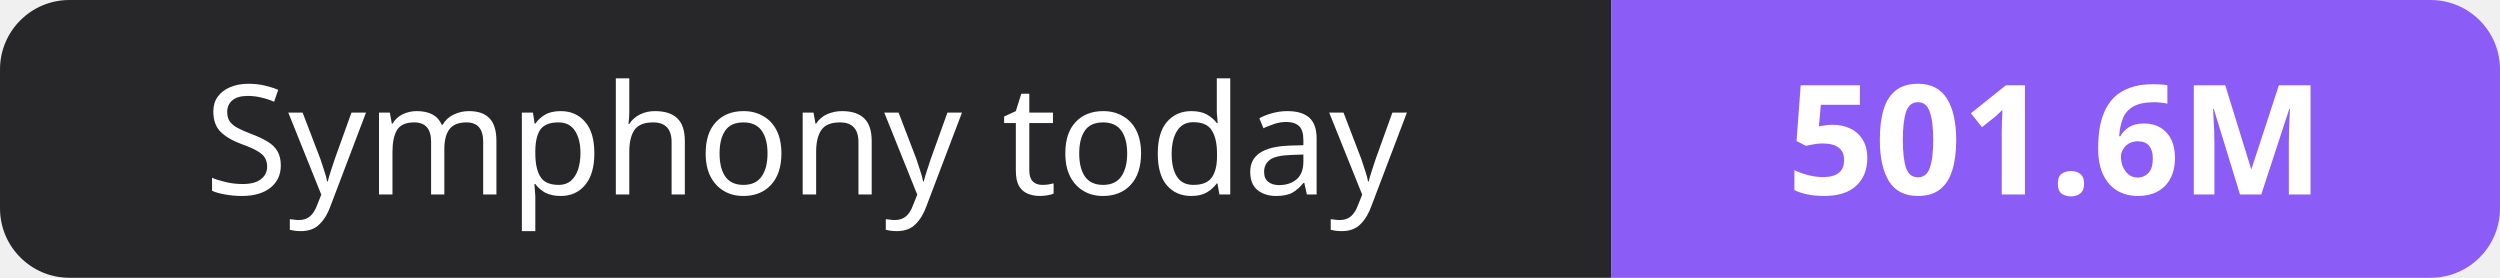
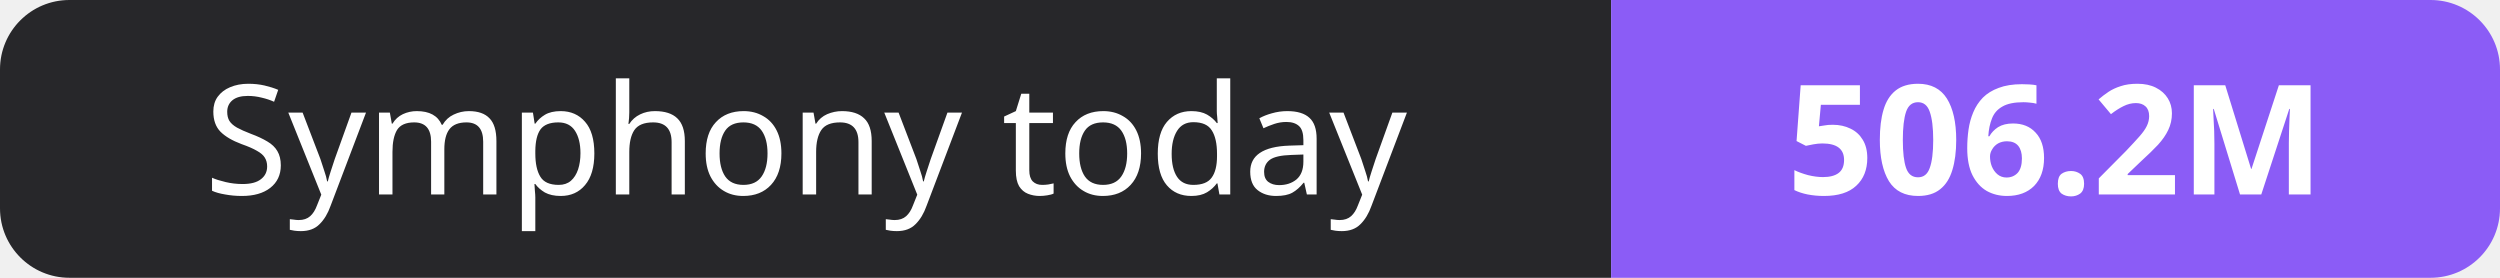
- <svg xmlns="http://www.w3.org/2000/svg" width="180" height="20" role="img" aria-label="Symphony today: 501.6M">
+ <svg xmlns="http://www.w3.org/2000/svg" width="180" height="20" role="img" aria-label="Symphony today: 506.2M">
  <clipPath id="r">
    <rect width="180" height="20" rx="5" fill="#fff" />
  </clipPath>
  <g clip-path="url(#r)">
    <rect width="116" height="20" fill="#27272a" />
    <rect x="116" width="64" height="20" fill="#8b5cf6" />
  </g>
  <g fill="#fff" text-anchor="middle" font-family="Verdana,Geneva,sans-serif" font-size="11">
    <text x="58.0" y="14">Symphony today</text>
-     <text x="148.0" y="14" font-weight="700">501.6M</text>
+     <text x="148.0" y="14" font-weight="700">506.2M</text>
  </g>
</svg>
